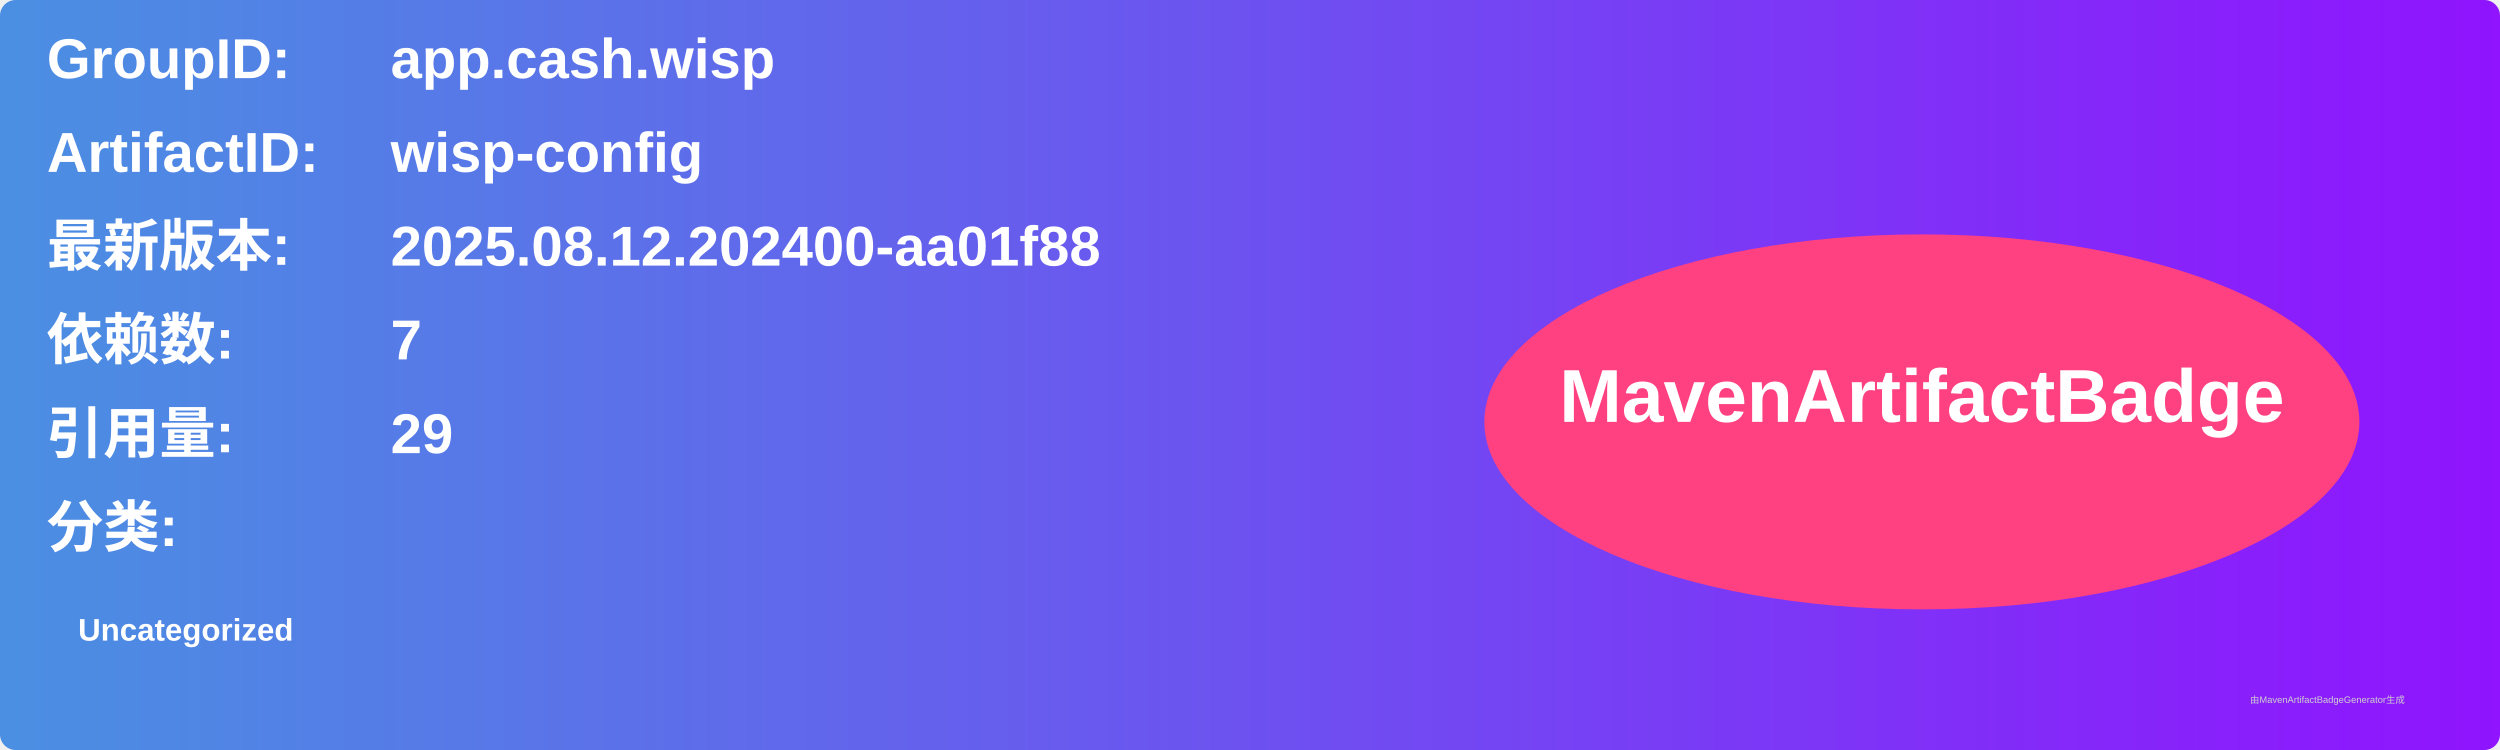
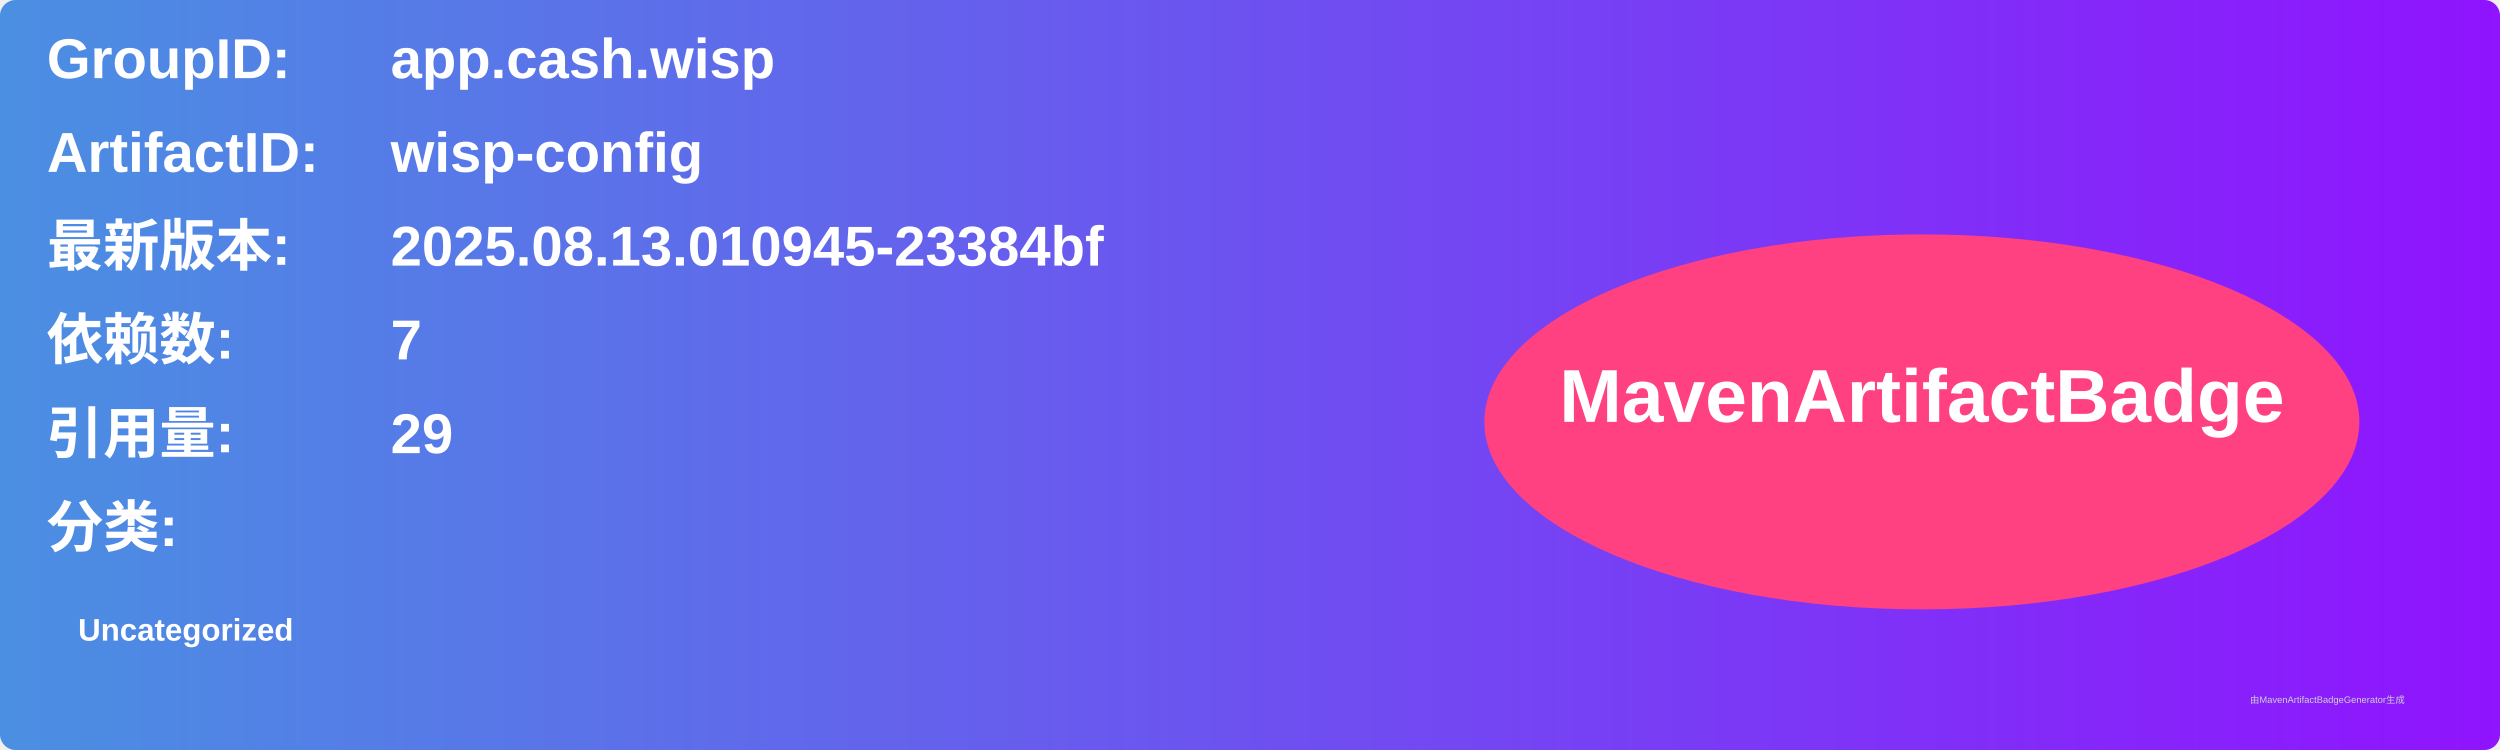
<svg xmlns="http://www.w3.org/2000/svg" width="800" height="240" viewBox="0 0 800 240">
  <linearGradient id="grad" x1="0%" y1="0%" x2="100%" y2="0%">
    <stop offset="0%" stop-color="#4a90e2" />
    <stop offset="100%" stop-color="#9013fe" />
  </linearGradient>
  <rect width="100%" height="100%" rx="5" ry="5" fill="url(#grad)" />
  <g transform="translate(15, 15)">
    <text x="0" y="10" font-family="Arial" font-size="18" fill="white" font-weight="bold" width="260">GroupID:</text>
    <text x="110" y="10" font-family="Arial" font-size="18" fill="white" font-weight="bold" width="460">app.cash.wisp</text>
    <text x="0" y="40" font-family="Arial" font-size="18" fill="white" font-weight="bold" width="260">ArtifactID:</text>
    <text x="110" y="40" font-family="Arial" font-size="18" fill="white" font-weight="bold" width="460">wisp-config</text>
    <text x="0" y="70" font-family="Arial" font-size="18" fill="white" font-weight="bold">最新版本:</text>
    <text x="110" y="70" font-family="Arial" font-size="18" fill="white" font-weight="bold">
-       <tspan font-weight="bold">2025.08.12.202400-aa01f88</tspan>
+       <tspan font-weight="bold">2025.08.13.010945-23384bf</tspan>
    </text>
    <text x="0" y="100" font-family="Arial" font-size="18" fill="white" font-weight="bold">依赖数: </text>
    <text x="110" y="100" font-family="Arial" font-size="18" fill="white">
      <tspan font-weight="bold">7</tspan>
    </text>
    <text x="0" y="130" font-family="Arial" font-size="18" fill="white" font-weight="bold">引用量: </text>
    <text x="110" y="130" font-family="Arial" font-size="18" fill="white">
      <tspan font-weight="bold">29</tspan>
    </text>
    <text x="0" y="160" font-family="Arial" font-size="18" fill="white" font-weight="bold">分类:</text>
    <text x="10" y="190" font-family="Arial" font-size="10" fill="white">
      <tspan font-weight="bold">Uncategorized</tspan>
    </text>
    <ellipse cx="600" cy="120" rx="140" ry="60" fill="#ff4081" />
    <text x="600" y="120" text-anchor="middle" font-family="Arial" font-size="24" fill="white" font-weight="bold">MavenArtifactBadge</text>
  </g>
  <text x="720" y="225" font-family="Arial" font-size="3" fill="#d0d0d0">由MavenArtifactBadgeGenerator生成</text>
</svg>
